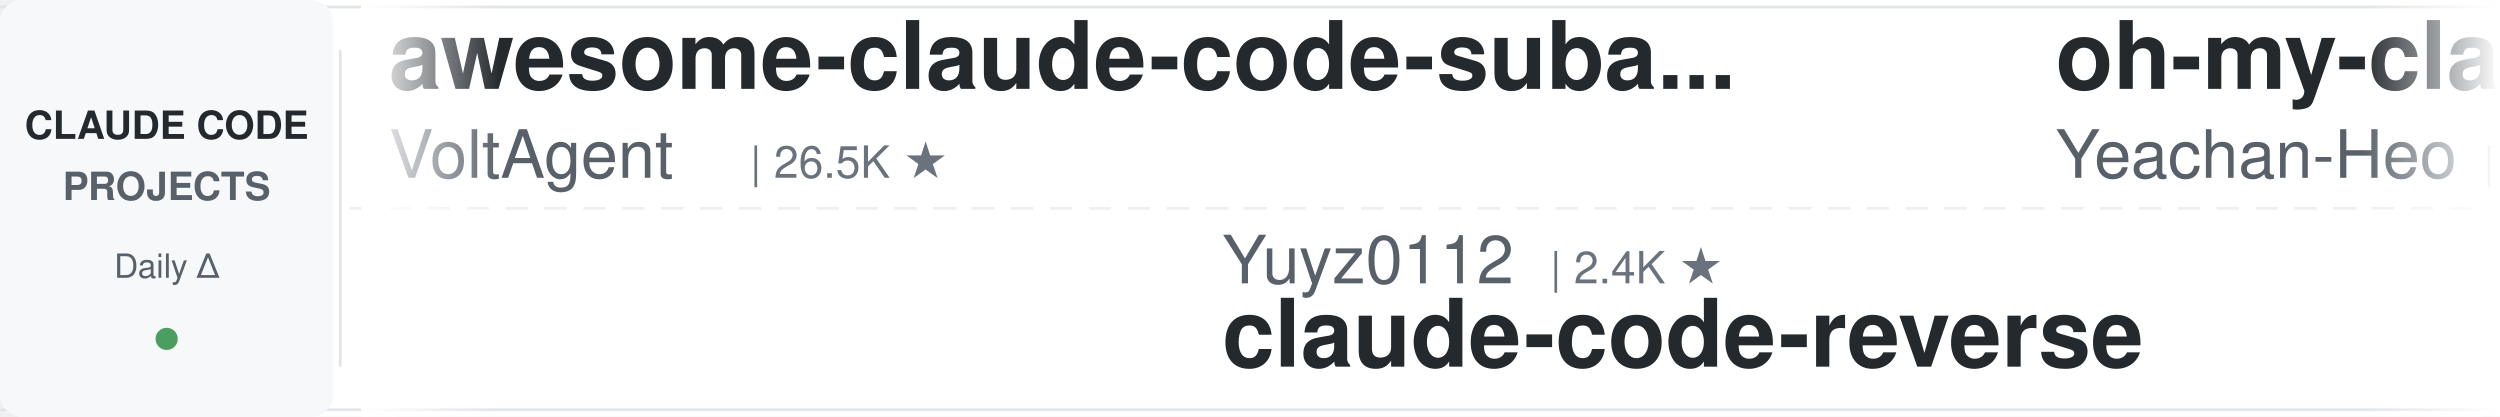
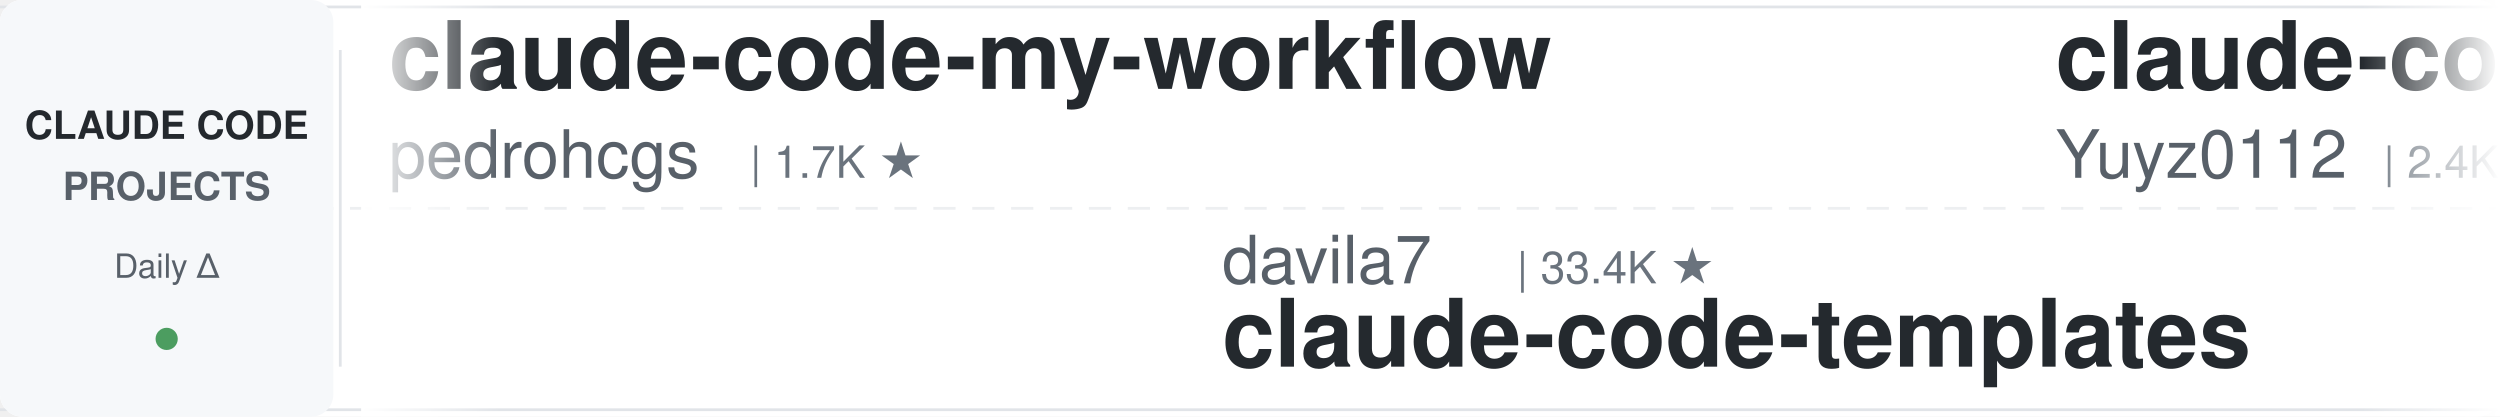
<svg xmlns="http://www.w3.org/2000/svg" width="900" height="150">
  <defs>
    <linearGradient id="leftFade" x1="0%" y1="0%" x2="100%" y2="0%">
      <stop offset="0%" style="stop-color:#ffffff;stop-opacity:1" />
      <stop offset="100%" style="stop-color:#ffffff;stop-opacity:0" />
    </linearGradient>
    <linearGradient id="rightFade" x1="0%" y1="0%" x2="100%" y2="0%">
      <stop offset="0%" style="stop-color:#ffffff;stop-opacity:0" />
      <stop offset="100%" style="stop-color:#ffffff;stop-opacity:1" />
    </linearGradient>
  </defs>
  <rect width="900" height="150" fill="#ffffff" rx="8" />
  <rect x="0" y="2" width="900" height="1" fill="#e1e4e8" />
  <rect x="0" y="147" width="900" height="1" fill="#e1e4e8" />
  <line x1="0" y1="75" x2="900" y2="75" stroke="#e1e4e8" stroke-width="1" stroke-dasharray="8 6" opacity="0.6" />
  <rect x="0" y="0" width="120" height="150" fill="#f6f8fa" rx="8" />
  <text x="60" y="50" font-family="-apple-system, BlinkMacSystemFont, 'Segoe UI', Helvetica, Arial, sans-serif" font-size="14" font-weight="600" fill="#24292e" text-anchor="middle">CLAUDE CODE</text>
  <text x="60" y="72" font-family="-apple-system, BlinkMacSystemFont, 'Segoe UI', Helvetica, Arial, sans-serif" font-size="14" font-weight="600" fill="#586069" text-anchor="middle">PROJECTS</text>
  <text x="60" y="100" font-family="-apple-system, BlinkMacSystemFont, 'Segoe UI', Helvetica, Arial, sans-serif" font-size="12" font-weight="500" fill="#586069" text-anchor="middle">Daily Δ</text>
  <circle cx="60" cy="122" r="4" fill="#22863a" opacity="0.8" />
  <rect x="122" y="18" width="1" height="114" fill="#e1e4e8" />
  <clipPath id="tickerClip">
    <rect x="130" y="0" width="770" height="150" />
  </clipPath>
  <g clip-path="url(#tickerClip)">
    <g id="tickerItems">
      <animateTransform attributeName="transform" attributeType="XML" type="translate" from="0 0" to="-3000 0" dur="54s" repeatCount="indefinite" />
      <g transform="translate(0, 0)">
-         <text x="140" y="32" font-family="-apple-system, BlinkMacSystemFont, 'Segoe UI', Helvetica, Arial, sans-serif" font-size="34" font-weight="600" fill="#24292e">awesome-claude-code-suba...</text>
-         <text x="140" y="64" font-family="-apple-system, BlinkMacSystemFont, 'Segoe UI', Helvetica, Arial, sans-serif" font-size="24" font-weight="400" fill="#586069">VoltAgent</text>
-         <text x="270" y="64" font-family="-apple-system, BlinkMacSystemFont, 'Segoe UI', Helvetica, Arial, sans-serif" font-size="16" font-weight="500" fill="#6a737d">| 26.5K ★</text>
+         <text x="140" y="32" font-family="-apple-system, BlinkMacSystemFont, 'Segoe UI', Helvetica, Arial, sans-serif" font-size="34" font-weight="600" fill="#24292e">claude-code-my-workflow</text>
+         <text x="140" y="64" font-family="-apple-system, BlinkMacSystemFont, 'Segoe UI', Helvetica, Arial, sans-serif" font-size="24" font-weight="400" fill="#586069">pedrohcgs</text>
+         <text x="270" y="64" font-family="-apple-system, BlinkMacSystemFont, 'Segoe UI', Helvetica, Arial, sans-serif" font-size="16" font-weight="500" fill="#6a737d">| 1.7K ★</text>
      </g>
      <g transform="translate(300, 0)">
-         <text x="140" y="102" font-family="-apple-system, BlinkMacSystemFont, 'Segoe UI', Helvetica, Arial, sans-serif" font-size="24" font-weight="400" fill="#586069">Yuyz0112</text>
-         <text x="258" y="102" font-family="-apple-system, BlinkMacSystemFont, 'Segoe UI', Helvetica, Arial, sans-serif" font-size="16" font-weight="500" fill="#6a737d">| 2.4K ★</text>
-         <text x="140" y="132" font-family="-apple-system, BlinkMacSystemFont, 'Segoe UI', Helvetica, Arial, sans-serif" font-size="34" font-weight="600" fill="#24292e">claude-code-reverse</text>
+         <text x="140" y="102" font-family="-apple-system, BlinkMacSystemFont, 'Segoe UI', Helvetica, Arial, sans-serif" font-size="24" font-weight="400" fill="#586069">davila7</text>
+         <text x="246" y="102" font-family="-apple-system, BlinkMacSystemFont, 'Segoe UI', Helvetica, Arial, sans-serif" font-size="16" font-weight="500" fill="#6a737d">| 33.4K ★</text>
+         <text x="140" y="132" font-family="-apple-system, BlinkMacSystemFont, 'Segoe UI', Helvetica, Arial, sans-serif" font-size="34" font-weight="600" fill="#24292e">claude-code-templates</text>
      </g>
      <g transform="translate(600, 0)">
-         <text x="140" y="32" font-family="-apple-system, BlinkMacSystemFont, 'Segoe UI', Helvetica, Arial, sans-serif" font-size="34" font-weight="600" fill="#24292e">oh-my-claudecode</text>
-         <text x="140" y="64" font-family="-apple-system, BlinkMacSystemFont, 'Segoe UI', Helvetica, Arial, sans-serif" font-size="24" font-weight="400" fill="#586069">Yeachan-Heo</text>
-         <text x="294" y="64" font-family="-apple-system, BlinkMacSystemFont, 'Segoe UI', Helvetica, Arial, sans-serif" font-size="16" font-weight="500" fill="#6a737d">| 40.8K ★</text>
+         <text x="140" y="32" font-family="-apple-system, BlinkMacSystemFont, 'Segoe UI', Helvetica, Arial, sans-serif" font-size="34" font-weight="600" fill="#24292e">claude-code-reverse</text>
+         <text x="140" y="64" font-family="-apple-system, BlinkMacSystemFont, 'Segoe UI', Helvetica, Arial, sans-serif" font-size="24" font-weight="400" fill="#586069">Yuyz0112</text>
+         <text x="258" y="64" font-family="-apple-system, BlinkMacSystemFont, 'Segoe UI', Helvetica, Arial, sans-serif" font-size="16" font-weight="500" fill="#6a737d">| 2.4K ★</text>
      </g>
      <g transform="translate(900, 0)">
-         <text x="140" y="102" font-family="-apple-system, BlinkMacSystemFont, 'Segoe UI', Helvetica, Arial, sans-serif" font-size="24" font-weight="400" fill="#586069">fuergaosi233</text>
-         <text x="306" y="102" font-family="-apple-system, BlinkMacSystemFont, 'Segoe UI', Helvetica, Arial, sans-serif" font-size="16" font-weight="500" fill="#6a737d">| 2.8K ★</text>
-         <text x="140" y="132" font-family="-apple-system, BlinkMacSystemFont, 'Segoe UI', Helvetica, Arial, sans-serif" font-size="34" font-weight="600" fill="#24292e">claude-code-proxy</text>
+         <text x="140" y="102" font-family="-apple-system, BlinkMacSystemFont, 'Segoe UI', Helvetica, Arial, sans-serif" font-size="24" font-weight="400" fill="#586069">wesammustafa</text>
+         <text x="306" y="102" font-family="-apple-system, BlinkMacSystemFont, 'Segoe UI', Helvetica, Arial, sans-serif" font-size="16" font-weight="500" fill="#6a737d">| 3.7K ★</text>
+         <text x="140" y="132" font-family="-apple-system, BlinkMacSystemFont, 'Segoe UI', Helvetica, Arial, sans-serif" font-size="34" font-weight="600" fill="#24292e">Claude-Code-Quest</text>
      </g>
      <g transform="translate(1200, 0)">
-         <text x="140" y="32" font-family="-apple-system, BlinkMacSystemFont, 'Segoe UI', Helvetica, Arial, sans-serif" font-size="34" font-weight="600" fill="#24292e">ClaudeCodeAgents</text>
-         <text x="140" y="64" font-family="-apple-system, BlinkMacSystemFont, 'Segoe UI', Helvetica, Arial, sans-serif" font-size="24" font-weight="400" fill="#586069">darcyegb</text>
-         <text x="258" y="64" font-family="-apple-system, BlinkMacSystemFont, 'Segoe UI', Helvetica, Arial, sans-serif" font-size="16" font-weight="500" fill="#6a737d">| 781 ★</text>
+         <text x="140" y="32" font-family="-apple-system, BlinkMacSystemFont, 'Segoe UI', Helvetica, Arial, sans-serif" font-size="34" font-weight="600" fill="#24292e">claude-code-source</text>
+         <text x="140" y="64" font-family="-apple-system, BlinkMacSystemFont, 'Segoe UI', Helvetica, Arial, sans-serif" font-size="24" font-weight="400" fill="#586069">JrCx7scC</text>
+         <text x="258" y="64" font-family="-apple-system, BlinkMacSystemFont, 'Segoe UI', Helvetica, Arial, sans-serif" font-size="16" font-weight="500" fill="#6a737d">| 377 ★</text>
      </g>
      <g transform="translate(1500, 0)">
-         <text x="140" y="102" font-family="-apple-system, BlinkMacSystemFont, 'Segoe UI', Helvetica, Arial, sans-serif" font-size="24" font-weight="400" fill="#586069">VILA-Lab</text>
-         <text x="258" y="102" font-family="-apple-system, BlinkMacSystemFont, 'Segoe UI', Helvetica, Arial, sans-serif" font-size="16" font-weight="500" fill="#6a737d">| 2.2K ★</text>
-         <text x="140" y="132" font-family="-apple-system, BlinkMacSystemFont, 'Segoe UI', Helvetica, Arial, sans-serif" font-size="34" font-weight="600" fill="#24292e">Dive-into-Claude-Code</text>
+         <text x="140" y="102" font-family="-apple-system, BlinkMacSystemFont, 'Segoe UI', Helvetica, Arial, sans-serif" font-size="24" font-weight="400" fill="#586069">ykdojo</text>
+         <text x="234" y="102" font-family="-apple-system, BlinkMacSystemFont, 'Segoe UI', Helvetica, Arial, sans-serif" font-size="16" font-weight="500" fill="#6a737d">| 10.3K ★</text>
+         <text x="140" y="132" font-family="-apple-system, BlinkMacSystemFont, 'Segoe UI', Helvetica, Arial, sans-serif" font-size="34" font-weight="600" fill="#24292e">claude-code-tips</text>
      </g>
      <g transform="translate(1800, 0)">
-         <text x="140" y="32" font-family="-apple-system, BlinkMacSystemFont, 'Segoe UI', Helvetica, Arial, sans-serif" font-size="34" font-weight="600" fill="#24292e">edmunds-claude-code</text>
-         <text x="140" y="64" font-family="-apple-system, BlinkMacSystemFont, 'Segoe UI', Helvetica, Arial, sans-serif" font-size="24" font-weight="400" fill="#586069">edmund-io</text>
-         <text x="270" y="64" font-family="-apple-system, BlinkMacSystemFont, 'Segoe UI', Helvetica, Arial, sans-serif" font-size="16" font-weight="500" fill="#6a737d">| 1.5K ★</text>
+         <text x="140" y="32" font-family="-apple-system, BlinkMacSystemFont, 'Segoe UI', Helvetica, Arial, sans-serif" font-size="34" font-weight="600" fill="#24292e">awesome-claude-code-plug...</text>
+         <text x="140" y="64" font-family="-apple-system, BlinkMacSystemFont, 'Segoe UI', Helvetica, Arial, sans-serif" font-size="24" font-weight="400" fill="#586069">ccplugins</text>
+         <text x="270" y="64" font-family="-apple-system, BlinkMacSystemFont, 'Segoe UI', Helvetica, Arial, sans-serif" font-size="16" font-weight="500" fill="#6a737d">| 1.0K ★</text>
      </g>
      <g transform="translate(2100, 0)">
-         <text x="140" y="102" font-family="-apple-system, BlinkMacSystemFont, 'Segoe UI', Helvetica, Arial, sans-serif" font-size="24" font-weight="400" fill="#586069">centminmod</text>
-         <text x="282" y="102" font-family="-apple-system, BlinkMacSystemFont, 'Segoe UI', Helvetica, Arial, sans-serif" font-size="16" font-weight="500" fill="#6a737d">| 2.7K ★</text>
-         <text x="140" y="132" font-family="-apple-system, BlinkMacSystemFont, 'Segoe UI', Helvetica, Arial, sans-serif" font-size="34" font-weight="600" fill="#24292e">my-claude-code-setup</text>
+         <text x="140" y="102" font-family="-apple-system, BlinkMacSystemFont, 'Segoe UI', Helvetica, Arial, sans-serif" font-size="24" font-weight="400" fill="#586069">jhlee0409</text>
+         <text x="270" y="102" font-family="-apple-system, BlinkMacSystemFont, 'Segoe UI', Helvetica, Arial, sans-serif" font-size="16" font-weight="500" fill="#6a737d">| 2.3K ★</text>
+         <text x="140" y="132" font-family="-apple-system, BlinkMacSystemFont, 'Segoe UI', Helvetica, Arial, sans-serif" font-size="34" font-weight="600" fill="#24292e">claude-code-history-view...</text>
      </g>
      <g transform="translate(2400, 0)">
-         <text x="140" y="32" font-family="-apple-system, BlinkMacSystemFont, 'Segoe UI', Helvetica, Arial, sans-serif" font-size="34" font-weight="600" fill="#24292e">claude-code-book</text>
-         <text x="140" y="64" font-family="-apple-system, BlinkMacSystemFont, 'Segoe UI', Helvetica, Arial, sans-serif" font-size="24" font-weight="400" fill="#586069">lintsinghua</text>
-         <text x="294" y="64" font-family="-apple-system, BlinkMacSystemFont, 'Segoe UI', Helvetica, Arial, sans-serif" font-size="16" font-weight="500" fill="#6a737d">| 4.4K ★</text>
+         <text x="140" y="32" font-family="-apple-system, BlinkMacSystemFont, 'Segoe UI', Helvetica, Arial, sans-serif" font-size="34" font-weight="600" fill="#24292e">claude-code-proxy</text>
+         <text x="140" y="64" font-family="-apple-system, BlinkMacSystemFont, 'Segoe UI', Helvetica, Arial, sans-serif" font-size="24" font-weight="400" fill="#586069">1rgs</text>
+         <text x="210" y="64" font-family="-apple-system, BlinkMacSystemFont, 'Segoe UI', Helvetica, Arial, sans-serif" font-size="16" font-weight="500" fill="#6a737d">| 3.8K ★</text>
      </g>
      <g transform="translate(2700, 0)">
-         <text x="140" y="102" font-family="-apple-system, BlinkMacSystemFont, 'Segoe UI', Helvetica, Arial, sans-serif" font-size="24" font-weight="400" fill="#586069">Piebald-AI</text>
-         <text x="282" y="102" font-family="-apple-system, BlinkMacSystemFont, 'Segoe UI', Helvetica, Arial, sans-serif" font-size="16" font-weight="500" fill="#6a737d">| 13.1K ★</text>
-         <text x="140" y="132" font-family="-apple-system, BlinkMacSystemFont, 'Segoe UI', Helvetica, Arial, sans-serif" font-size="34" font-weight="600" fill="#24292e">claude-code-system-promp...</text>
+         <text x="140" y="102" font-family="-apple-system, BlinkMacSystemFont, 'Segoe UI', Helvetica, Arial, sans-serif" font-size="24" font-weight="400" fill="#586069">FlorianBruniaux</text>
+         <text x="342" y="102" font-family="-apple-system, BlinkMacSystemFont, 'Segoe UI', Helvetica, Arial, sans-serif" font-size="16" font-weight="500" fill="#6a737d">| 6.4K ★</text>
+         <text x="140" y="132" font-family="-apple-system, BlinkMacSystemFont, 'Segoe UI', Helvetica, Arial, sans-serif" font-size="34" font-weight="600" fill="#24292e">claude-code-ultimate-gui...</text>
      </g>
      <g transform="translate(3000, 0)">
-         <text x="140" y="32" font-family="-apple-system, BlinkMacSystemFont, 'Segoe UI', Helvetica, Arial, sans-serif" font-size="34" font-weight="600" fill="#24292e">awesome-claude-code-suba...</text>
-         <text x="140" y="64" font-family="-apple-system, BlinkMacSystemFont, 'Segoe UI', Helvetica, Arial, sans-serif" font-size="24" font-weight="400" fill="#586069">VoltAgent</text>
-         <text x="270" y="64" font-family="-apple-system, BlinkMacSystemFont, 'Segoe UI', Helvetica, Arial, sans-serif" font-size="16" font-weight="500" fill="#6a737d">| 26.5K ★</text>
+         <text x="140" y="32" font-family="-apple-system, BlinkMacSystemFont, 'Segoe UI', Helvetica, Arial, sans-serif" font-size="34" font-weight="600" fill="#24292e">claude-code-my-workflow</text>
+         <text x="140" y="64" font-family="-apple-system, BlinkMacSystemFont, 'Segoe UI', Helvetica, Arial, sans-serif" font-size="24" font-weight="400" fill="#586069">pedrohcgs</text>
+         <text x="270" y="64" font-family="-apple-system, BlinkMacSystemFont, 'Segoe UI', Helvetica, Arial, sans-serif" font-size="16" font-weight="500" fill="#6a737d">| 1.7K ★</text>
      </g>
      <g transform="translate(3300, 0)">
-         <text x="140" y="102" font-family="-apple-system, BlinkMacSystemFont, 'Segoe UI', Helvetica, Arial, sans-serif" font-size="24" font-weight="400" fill="#586069">Yuyz0112</text>
-         <text x="258" y="102" font-family="-apple-system, BlinkMacSystemFont, 'Segoe UI', Helvetica, Arial, sans-serif" font-size="16" font-weight="500" fill="#6a737d">| 2.4K ★</text>
-         <text x="140" y="132" font-family="-apple-system, BlinkMacSystemFont, 'Segoe UI', Helvetica, Arial, sans-serif" font-size="34" font-weight="600" fill="#24292e">claude-code-reverse</text>
+         <text x="140" y="102" font-family="-apple-system, BlinkMacSystemFont, 'Segoe UI', Helvetica, Arial, sans-serif" font-size="24" font-weight="400" fill="#586069">davila7</text>
+         <text x="246" y="102" font-family="-apple-system, BlinkMacSystemFont, 'Segoe UI', Helvetica, Arial, sans-serif" font-size="16" font-weight="500" fill="#6a737d">| 33.4K ★</text>
+         <text x="140" y="132" font-family="-apple-system, BlinkMacSystemFont, 'Segoe UI', Helvetica, Arial, sans-serif" font-size="34" font-weight="600" fill="#24292e">claude-code-templates</text>
      </g>
      <g transform="translate(3600, 0)">
-         <text x="140" y="32" font-family="-apple-system, BlinkMacSystemFont, 'Segoe UI', Helvetica, Arial, sans-serif" font-size="34" font-weight="600" fill="#24292e">oh-my-claudecode</text>
-         <text x="140" y="64" font-family="-apple-system, BlinkMacSystemFont, 'Segoe UI', Helvetica, Arial, sans-serif" font-size="24" font-weight="400" fill="#586069">Yeachan-Heo</text>
-         <text x="294" y="64" font-family="-apple-system, BlinkMacSystemFont, 'Segoe UI', Helvetica, Arial, sans-serif" font-size="16" font-weight="500" fill="#6a737d">| 40.8K ★</text>
+         <text x="140" y="32" font-family="-apple-system, BlinkMacSystemFont, 'Segoe UI', Helvetica, Arial, sans-serif" font-size="34" font-weight="600" fill="#24292e">claude-code-reverse</text>
+         <text x="140" y="64" font-family="-apple-system, BlinkMacSystemFont, 'Segoe UI', Helvetica, Arial, sans-serif" font-size="24" font-weight="400" fill="#586069">Yuyz0112</text>
+         <text x="258" y="64" font-family="-apple-system, BlinkMacSystemFont, 'Segoe UI', Helvetica, Arial, sans-serif" font-size="16" font-weight="500" fill="#6a737d">| 2.4K ★</text>
      </g>
      <g transform="translate(3900, 0)">
-         <text x="140" y="102" font-family="-apple-system, BlinkMacSystemFont, 'Segoe UI', Helvetica, Arial, sans-serif" font-size="24" font-weight="400" fill="#586069">fuergaosi233</text>
-         <text x="306" y="102" font-family="-apple-system, BlinkMacSystemFont, 'Segoe UI', Helvetica, Arial, sans-serif" font-size="16" font-weight="500" fill="#6a737d">| 2.8K ★</text>
-         <text x="140" y="132" font-family="-apple-system, BlinkMacSystemFont, 'Segoe UI', Helvetica, Arial, sans-serif" font-size="34" font-weight="600" fill="#24292e">claude-code-proxy</text>
+         <text x="140" y="102" font-family="-apple-system, BlinkMacSystemFont, 'Segoe UI', Helvetica, Arial, sans-serif" font-size="24" font-weight="400" fill="#586069">wesammustafa</text>
+         <text x="306" y="102" font-family="-apple-system, BlinkMacSystemFont, 'Segoe UI', Helvetica, Arial, sans-serif" font-size="16" font-weight="500" fill="#6a737d">| 3.7K ★</text>
+         <text x="140" y="132" font-family="-apple-system, BlinkMacSystemFont, 'Segoe UI', Helvetica, Arial, sans-serif" font-size="34" font-weight="600" fill="#24292e">Claude-Code-Quest</text>
      </g>
    </g>
  </g>
  <rect x="130" y="0" width="50" height="150" fill="url(#leftFade)" />
  <rect x="850" y="0" width="50" height="150" fill="url(#rightFade)" />
</svg>
